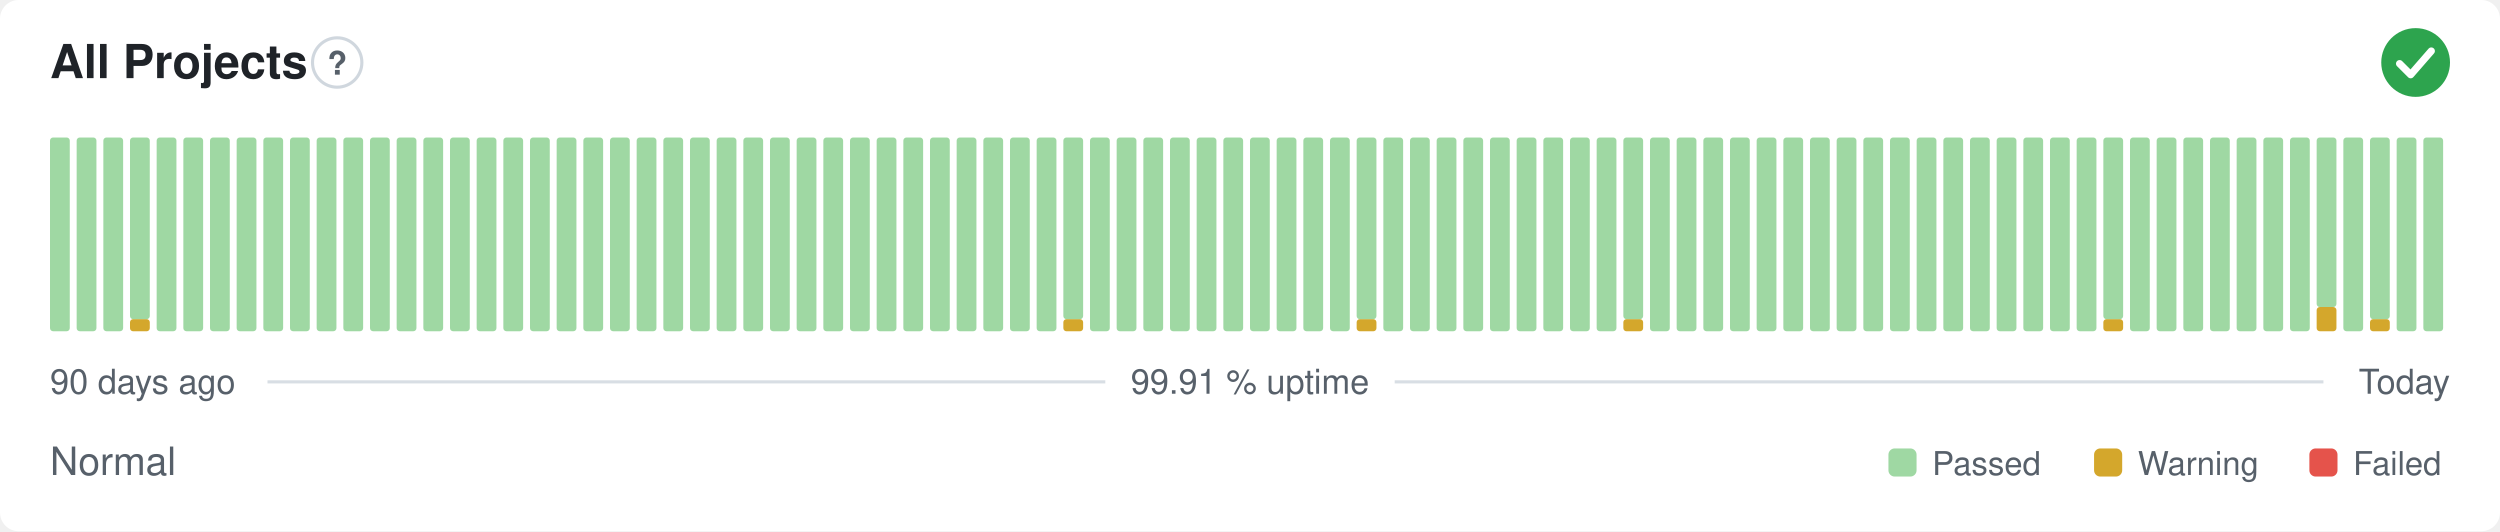
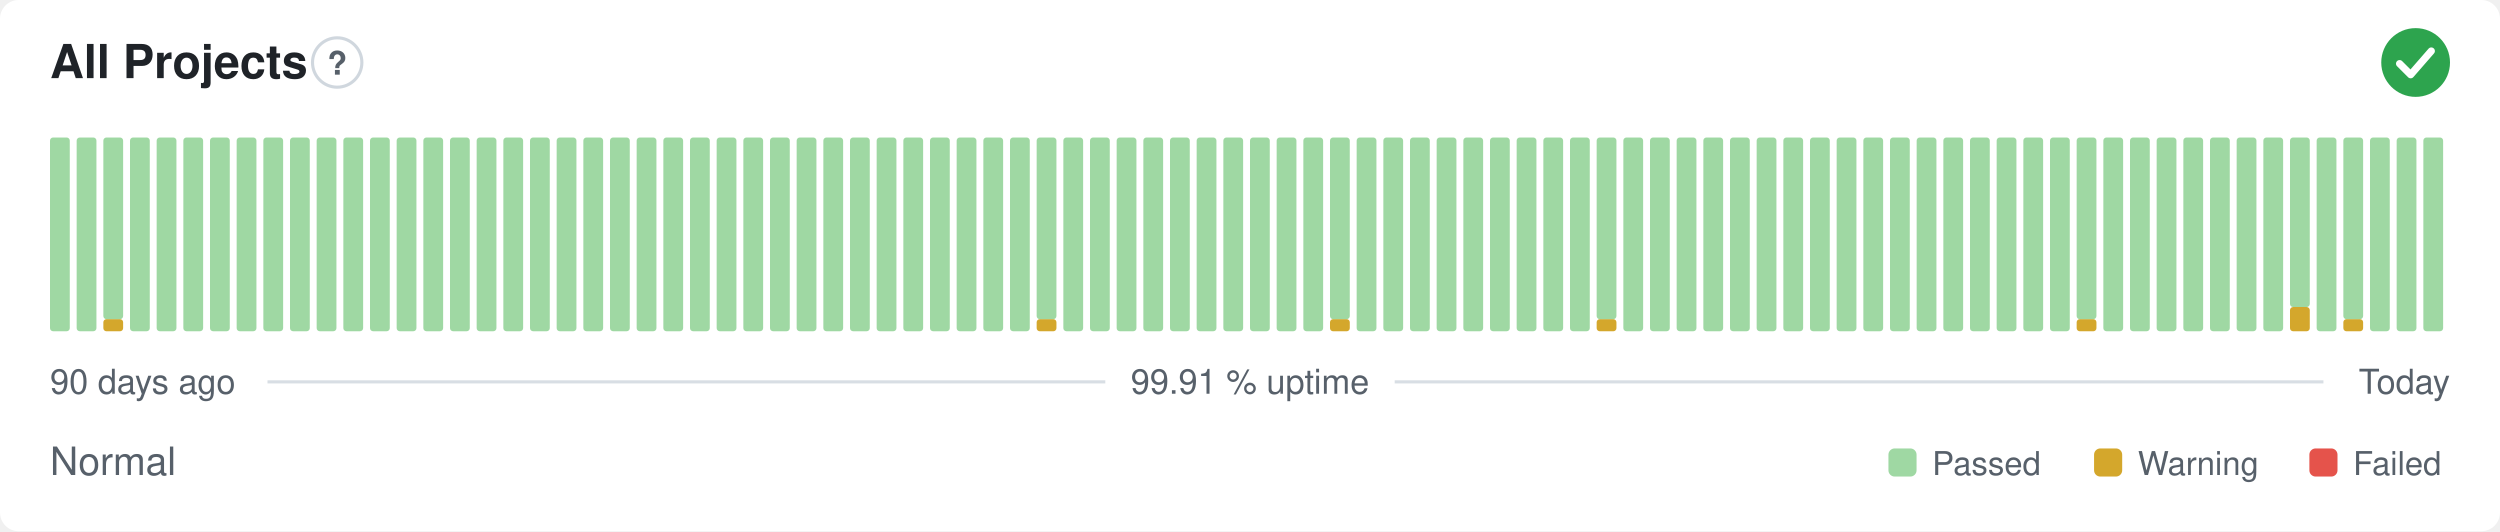
<svg xmlns="http://www.w3.org/2000/svg" width="800" height="170" viewBox="0 0 800 170" role="img" aria-label="All Projects: Normal, 99.91 % uptime over the last 90 days" font-family="-apple-system,BlinkMacSystemFont,'Segoe UI',Helvetica,Arial,sans-serif">
  <style>
    @media (prefers-color-scheme: dark) {
      .bg { fill: #0d1117 }
      .title { fill: #e6edf3 }
      .muted { fill: #8b949e }
      .hint { stroke: #30363d }
      .rule { stroke: #30363d }
      .nodata { fill: #21262d }
    }
  </style>
  <rect class="bg" width="800" height="170" rx="6" fill="#ffffff" />
  <text class="title" x="16" y="25" font-size="15" font-weight="600" fill="#1f2328">All Projects</text>
  <circle class="hint" cx="107.9" cy="20" r="7.9" fill="none" stroke="#d0d7de" stroke-width="1" />
  <text class="muted" x="107.9" y="23.9" text-anchor="middle" font-size="10.4" font-weight="700" fill="#57606a">?</text>
  <circle cx="773" cy="20" r="11" fill="#2da44e" />
  <path d="M767.87 20.37l3.54 3.54 6.60 -7.58" fill="none" stroke="#fff" stroke-width="2.31" stroke-linecap="round" stroke-linejoin="round" />
  <rect x="16.00" y="44.00" width="6.33" height="62.00" rx="1" fill="#9fd8a3" />
  <rect x="24.53" y="44.00" width="6.33" height="62.00" rx="1" fill="#9fd8a3" />
-   <rect x="33.07" y="44.00" width="6.33" height="62.00" rx="1" fill="#9fd8a3" />
-   <rect x="41.60" y="102.13" width="6.33" height="3.88" rx="1" fill="#d4a72c" />
-   <rect x="41.60" y="44.00" width="6.33" height="58.13" rx="1" fill="#9fd8a3" />
+   <rect x="33.07" y="102.13" width="6.33" height="3.88" rx="1" fill="#d4a72c" />
+   <rect x="33.07" y="44.00" width="6.33" height="58.13" rx="1" fill="#9fd8a3" />
+   <rect x="41.60" y="44.00" width="6.33" height="62.00" rx="1" fill="#9fd8a3" />
  <rect x="50.13" y="44.00" width="6.33" height="62.00" rx="1" fill="#9fd8a3" />
  <rect x="58.67" y="44.00" width="6.33" height="62.00" rx="1" fill="#9fd8a3" />
  <rect x="67.20" y="44.00" width="6.33" height="62.00" rx="1" fill="#9fd8a3" />
  <rect x="75.73" y="44.00" width="6.33" height="62.00" rx="1" fill="#9fd8a3" />
  <rect x="84.27" y="44.00" width="6.33" height="62.00" rx="1" fill="#9fd8a3" />
  <rect x="92.80" y="44.00" width="6.33" height="62.00" rx="1" fill="#9fd8a3" />
  <rect x="101.33" y="44.00" width="6.33" height="62.00" rx="1" fill="#9fd8a3" />
  <rect x="109.87" y="44.00" width="6.33" height="62.00" rx="1" fill="#9fd8a3" />
  <rect x="118.40" y="44.00" width="6.33" height="62.00" rx="1" fill="#9fd8a3" />
  <rect x="126.93" y="44.00" width="6.33" height="62.00" rx="1" fill="#9fd8a3" />
  <rect x="135.47" y="44.00" width="6.33" height="62.00" rx="1" fill="#9fd8a3" />
  <rect x="144.00" y="44.00" width="6.33" height="62.00" rx="1" fill="#9fd8a3" />
  <rect x="152.53" y="44.00" width="6.33" height="62.00" rx="1" fill="#9fd8a3" />
  <rect x="161.07" y="44.00" width="6.33" height="62.00" rx="1" fill="#9fd8a3" />
  <rect x="169.60" y="44.00" width="6.33" height="62.00" rx="1" fill="#9fd8a3" />
  <rect x="178.13" y="44.00" width="6.33" height="62.00" rx="1" fill="#9fd8a3" />
  <rect x="186.67" y="44.00" width="6.33" height="62.00" rx="1" fill="#9fd8a3" />
  <rect x="195.20" y="44.00" width="6.33" height="62.00" rx="1" fill="#9fd8a3" />
  <rect x="203.73" y="44.00" width="6.33" height="62.00" rx="1" fill="#9fd8a3" />
  <rect x="212.27" y="44.00" width="6.33" height="62.00" rx="1" fill="#9fd8a3" />
  <rect x="220.80" y="44.00" width="6.33" height="62.00" rx="1" fill="#9fd8a3" />
  <rect x="229.33" y="44.00" width="6.33" height="62.00" rx="1" fill="#9fd8a3" />
  <rect x="237.87" y="44.00" width="6.33" height="62.00" rx="1" fill="#9fd8a3" />
  <rect x="246.40" y="44.00" width="6.33" height="62.00" rx="1" fill="#9fd8a3" />
  <rect x="254.93" y="44.00" width="6.33" height="62.00" rx="1" fill="#9fd8a3" />
  <rect x="263.47" y="44.00" width="6.33" height="62.00" rx="1" fill="#9fd8a3" />
  <rect x="272.00" y="44.00" width="6.33" height="62.00" rx="1" fill="#9fd8a3" />
  <rect x="280.53" y="44.00" width="6.33" height="62.00" rx="1" fill="#9fd8a3" />
  <rect x="289.07" y="44.00" width="6.33" height="62.00" rx="1" fill="#9fd8a3" />
  <rect x="297.60" y="44.00" width="6.33" height="62.00" rx="1" fill="#9fd8a3" />
  <rect x="306.13" y="44.00" width="6.33" height="62.00" rx="1" fill="#9fd8a3" />
  <rect x="314.67" y="44.00" width="6.33" height="62.00" rx="1" fill="#9fd8a3" />
  <rect x="323.20" y="44.00" width="6.33" height="62.00" rx="1" fill="#9fd8a3" />
-   <rect x="331.73" y="44.00" width="6.33" height="62.00" rx="1" fill="#9fd8a3" />
-   <rect x="340.27" y="102.13" width="6.33" height="3.88" rx="1" fill="#d4a72c" />
-   <rect x="340.27" y="44.00" width="6.33" height="58.13" rx="1" fill="#9fd8a3" />
+   <rect x="331.73" y="102.13" width="6.33" height="3.88" rx="1" fill="#d4a72c" />
+   <rect x="331.73" y="44.00" width="6.33" height="58.13" rx="1" fill="#9fd8a3" />
+   <rect x="340.27" y="44.00" width="6.33" height="62.00" rx="1" fill="#9fd8a3" />
  <rect x="348.80" y="44.00" width="6.33" height="62.00" rx="1" fill="#9fd8a3" />
  <rect x="357.33" y="44.00" width="6.33" height="62.00" rx="1" fill="#9fd8a3" />
  <rect x="365.87" y="44.00" width="6.33" height="62.00" rx="1" fill="#9fd8a3" />
  <rect x="374.40" y="44.00" width="6.33" height="62.00" rx="1" fill="#9fd8a3" />
  <rect x="382.93" y="44.00" width="6.33" height="62.00" rx="1" fill="#9fd8a3" />
  <rect x="391.47" y="44.00" width="6.33" height="62.00" rx="1" fill="#9fd8a3" />
  <rect x="400.00" y="44.00" width="6.33" height="62.00" rx="1" fill="#9fd8a3" />
  <rect x="408.53" y="44.00" width="6.33" height="62.00" rx="1" fill="#9fd8a3" />
  <rect x="417.07" y="44.00" width="6.33" height="62.00" rx="1" fill="#9fd8a3" />
-   <rect x="425.60" y="44.00" width="6.33" height="62.00" rx="1" fill="#9fd8a3" />
-   <rect x="434.13" y="102.13" width="6.33" height="3.88" rx="1" fill="#d4a72c" />
-   <rect x="434.13" y="44.00" width="6.33" height="58.13" rx="1" fill="#9fd8a3" />
+   <rect x="425.60" y="102.13" width="6.33" height="3.88" rx="1" fill="#d4a72c" />
+   <rect x="425.60" y="44.00" width="6.33" height="58.13" rx="1" fill="#9fd8a3" />
+   <rect x="434.13" y="44.00" width="6.33" height="62.00" rx="1" fill="#9fd8a3" />
  <rect x="442.67" y="44.00" width="6.33" height="62.00" rx="1" fill="#9fd8a3" />
  <rect x="451.20" y="44.00" width="6.33" height="62.00" rx="1" fill="#9fd8a3" />
  <rect x="459.73" y="44.00" width="6.33" height="62.00" rx="1" fill="#9fd8a3" />
  <rect x="468.27" y="44.00" width="6.33" height="62.00" rx="1" fill="#9fd8a3" />
  <rect x="476.80" y="44.00" width="6.33" height="62.00" rx="1" fill="#9fd8a3" />
  <rect x="485.33" y="44.00" width="6.33" height="62.00" rx="1" fill="#9fd8a3" />
  <rect x="493.87" y="44.00" width="6.33" height="62.00" rx="1" fill="#9fd8a3" />
  <rect x="502.40" y="44.00" width="6.33" height="62.00" rx="1" fill="#9fd8a3" />
-   <rect x="510.93" y="44.00" width="6.33" height="62.00" rx="1" fill="#9fd8a3" />
-   <rect x="519.47" y="102.13" width="6.33" height="3.88" rx="1" fill="#d4a72c" />
-   <rect x="519.47" y="44.00" width="6.33" height="58.13" rx="1" fill="#9fd8a3" />
+   <rect x="510.93" y="102.13" width="6.33" height="3.88" rx="1" fill="#d4a72c" />
+   <rect x="510.93" y="44.00" width="6.33" height="58.13" rx="1" fill="#9fd8a3" />
+   <rect x="519.47" y="44.00" width="6.33" height="62.00" rx="1" fill="#9fd8a3" />
  <rect x="528.00" y="44.00" width="6.33" height="62.00" rx="1" fill="#9fd8a3" />
  <rect x="536.53" y="44.00" width="6.33" height="62.00" rx="1" fill="#9fd8a3" />
  <rect x="545.07" y="44.00" width="6.33" height="62.00" rx="1" fill="#9fd8a3" />
  <rect x="553.60" y="44.00" width="6.33" height="62.00" rx="1" fill="#9fd8a3" />
  <rect x="562.13" y="44.00" width="6.33" height="62.00" rx="1" fill="#9fd8a3" />
  <rect x="570.67" y="44.00" width="6.33" height="62.00" rx="1" fill="#9fd8a3" />
  <rect x="579.20" y="44.00" width="6.33" height="62.00" rx="1" fill="#9fd8a3" />
  <rect x="587.73" y="44.00" width="6.33" height="62.00" rx="1" fill="#9fd8a3" />
  <rect x="596.27" y="44.00" width="6.33" height="62.00" rx="1" fill="#9fd8a3" />
  <rect x="604.80" y="44.00" width="6.33" height="62.00" rx="1" fill="#9fd8a3" />
  <rect x="613.33" y="44.00" width="6.33" height="62.00" rx="1" fill="#9fd8a3" />
  <rect x="621.87" y="44.00" width="6.33" height="62.00" rx="1" fill="#9fd8a3" />
  <rect x="630.40" y="44.00" width="6.33" height="62.00" rx="1" fill="#9fd8a3" />
  <rect x="638.93" y="44.00" width="6.33" height="62.00" rx="1" fill="#9fd8a3" />
  <rect x="647.47" y="44.00" width="6.33" height="62.00" rx="1" fill="#9fd8a3" />
  <rect x="656.00" y="44.00" width="6.33" height="62.00" rx="1" fill="#9fd8a3" />
-   <rect x="664.53" y="44.00" width="6.33" height="62.00" rx="1" fill="#9fd8a3" />
-   <rect x="673.07" y="102.13" width="6.33" height="3.88" rx="1" fill="#d4a72c" />
-   <rect x="673.07" y="44.00" width="6.33" height="58.13" rx="1" fill="#9fd8a3" />
+   <rect x="664.53" y="102.13" width="6.33" height="3.88" rx="1" fill="#d4a72c" />
+   <rect x="664.53" y="44.00" width="6.33" height="58.13" rx="1" fill="#9fd8a3" />
+   <rect x="673.07" y="44.00" width="6.33" height="62.00" rx="1" fill="#9fd8a3" />
  <rect x="681.60" y="44.00" width="6.33" height="62.00" rx="1" fill="#9fd8a3" />
  <rect x="690.13" y="44.00" width="6.33" height="62.00" rx="1" fill="#9fd8a3" />
  <rect x="698.67" y="44.00" width="6.33" height="62.00" rx="1" fill="#9fd8a3" />
  <rect x="707.20" y="44.00" width="6.33" height="62.00" rx="1" fill="#9fd8a3" />
  <rect x="715.73" y="44.00" width="6.33" height="62.00" rx="1" fill="#9fd8a3" />
  <rect x="724.27" y="44.00" width="6.33" height="62.00" rx="1" fill="#9fd8a3" />
-   <rect x="732.80" y="44.00" width="6.33" height="62.00" rx="1" fill="#9fd8a3" />
-   <rect x="741.33" y="98.25" width="6.33" height="7.75" rx="1" fill="#d4a72c" />
-   <rect x="741.33" y="44.00" width="6.33" height="54.25" rx="1" fill="#9fd8a3" />
-   <rect x="749.87" y="44.00" width="6.33" height="62.00" rx="1" fill="#9fd8a3" />
-   <rect x="758.40" y="102.13" width="6.33" height="3.88" rx="1" fill="#d4a72c" />
-   <rect x="758.40" y="44.00" width="6.33" height="58.13" rx="1" fill="#9fd8a3" />
+   <rect x="732.80" y="98.25" width="6.33" height="7.75" rx="1" fill="#d4a72c" />
+   <rect x="732.80" y="44.00" width="6.33" height="54.25" rx="1" fill="#9fd8a3" />
+   <rect x="741.33" y="44.00" width="6.33" height="62.00" rx="1" fill="#9fd8a3" />
+   <rect x="749.87" y="102.13" width="6.33" height="3.88" rx="1" fill="#d4a72c" />
+   <rect x="749.87" y="44.00" width="6.33" height="58.13" rx="1" fill="#9fd8a3" />
+   <rect x="758.40" y="44.00" width="6.33" height="62.00" rx="1" fill="#9fd8a3" />
  <rect x="766.93" y="44.00" width="6.33" height="62.00" rx="1" fill="#9fd8a3" />
  <rect x="775.47" y="44.00" width="6.33" height="62.00" rx="1" fill="#9fd8a3" />
  <text class="muted" x="16" y="126" font-size="11" fill="#57606a">90 days ago</text>
  <text class="muted" x="400" y="126" text-anchor="middle" font-size="11" fill="#57606a">99.91 % uptime</text>
  <text class="muted" x="784" y="126" text-anchor="end" font-size="11" fill="#57606a">Today</text>
  <line class="rule" x1="85.6" y1="122.2" x2="353.7" y2="122.2" stroke="#d8dee4" stroke-width="1" />
  <line class="rule" x1="446.3" y1="122.2" x2="743.5" y2="122.2" stroke="#d8dee4" stroke-width="1" />
  <text class="muted" x="16" y="152" font-size="12.5" fill="#57606a">Normal</text>
  <rect x="604.3" y="143.5" width="9.0" height="9.0" rx="2" fill="#9fd8a3" />
  <text class="muted" x="618.3" y="152" font-size="10.5" fill="#57606a">Passed</text>
  <rect x="670.1" y="143.5" width="9.0" height="9.0" rx="2" fill="#d4a72c" />
  <text class="muted" x="684.1" y="152" font-size="10.5" fill="#57606a">Warning</text>
  <rect x="739.0" y="143.5" width="9.0" height="9.0" rx="2" fill="#e5534b" />
  <text class="muted" x="753.0" y="152" font-size="10.5" fill="#57606a">Failed</text>
</svg>
